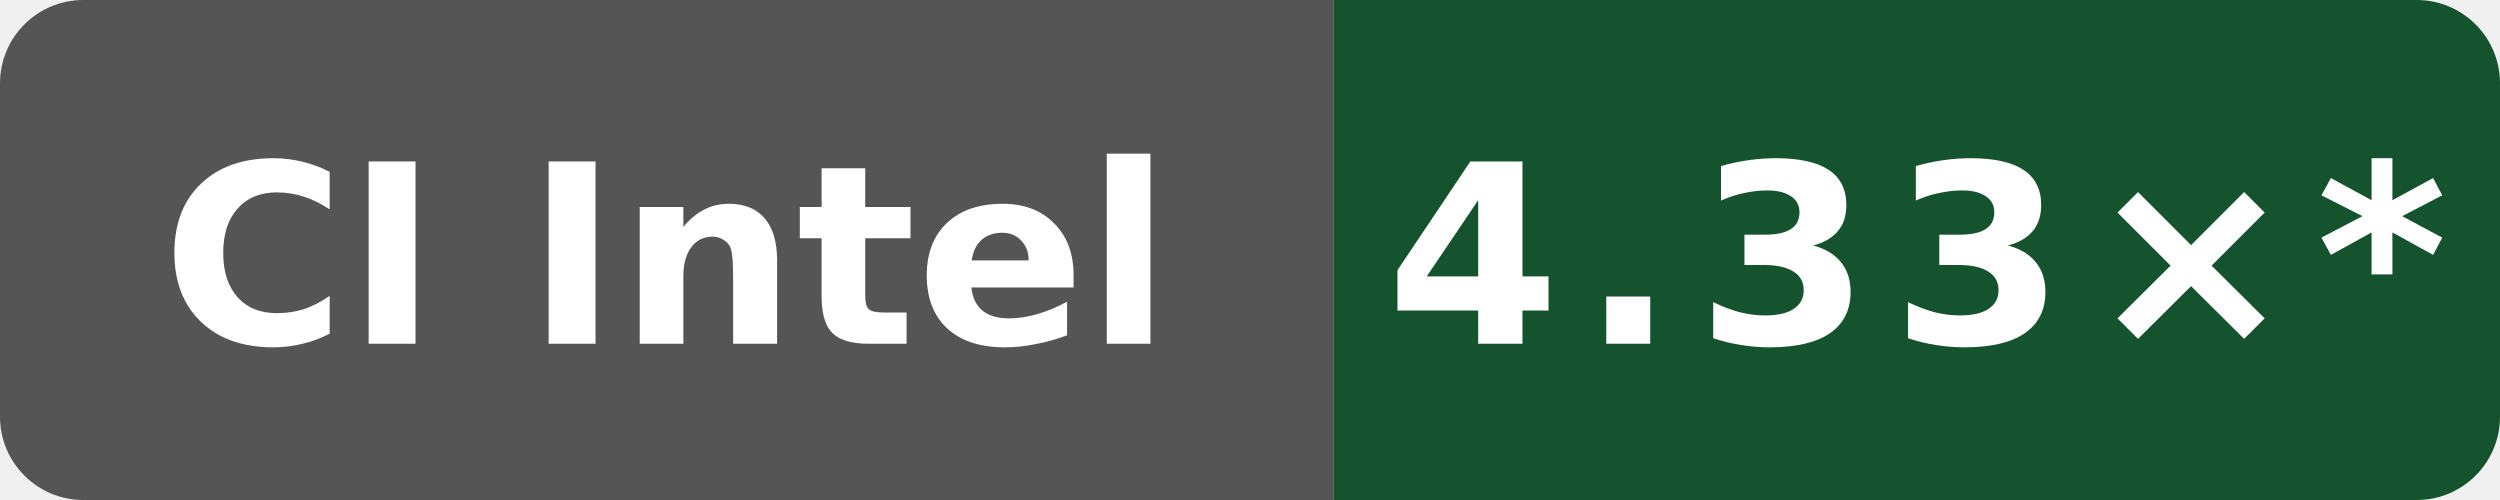
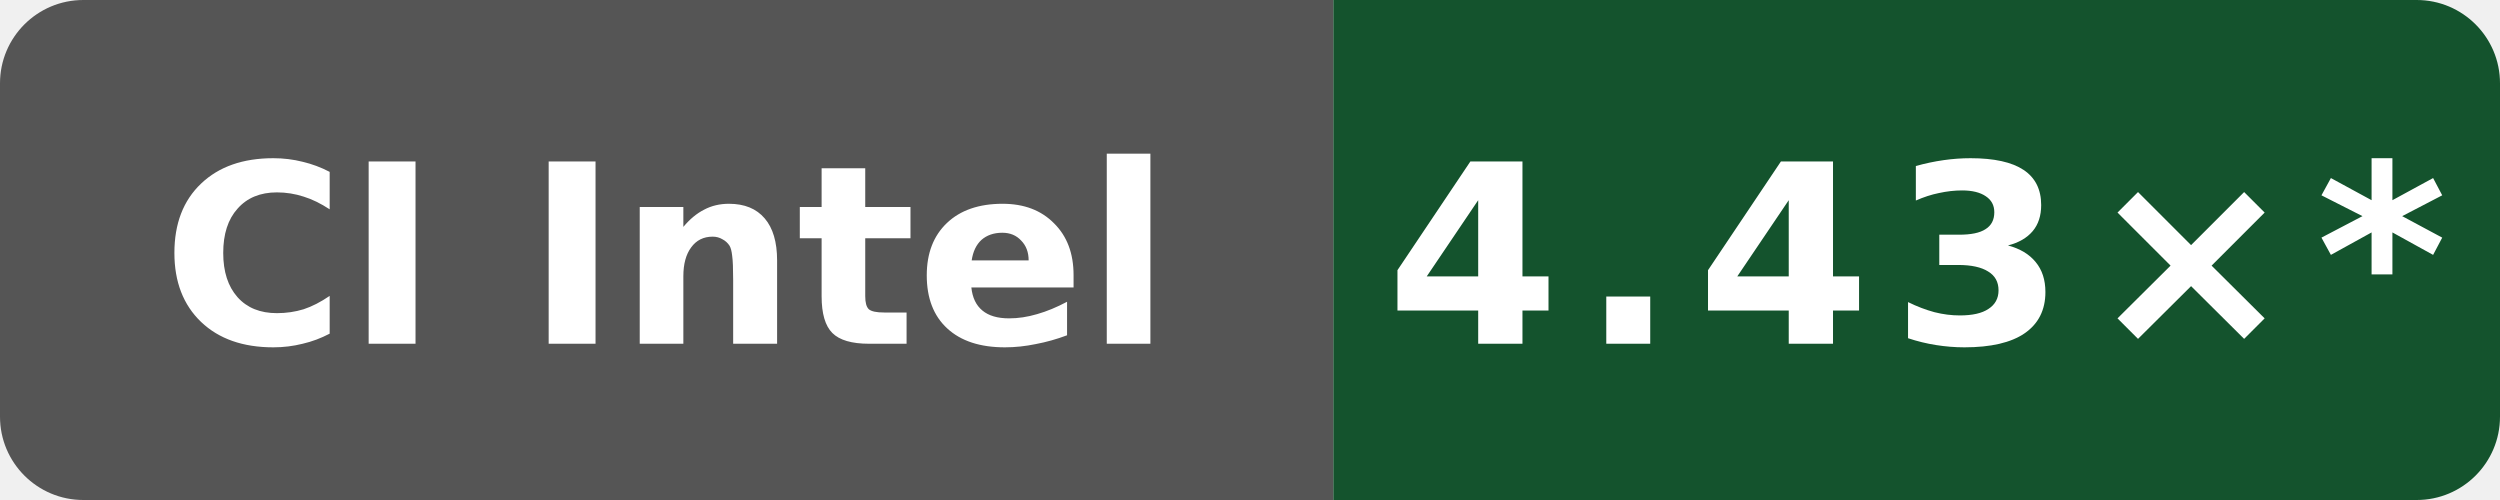
- <svg xmlns="http://www.w3.org/2000/svg" data-original-label="Public O3 compile vs gcc; Intel(R) Xeon(R) 6975P-C; revision 897807fd4b8c8a50f234a4480f91abe56a7760a8" data-original-message="4.33×" width="120" height="24" viewBox="0 0 120 24" role="img" aria-label="Public O3 compile vs gcc; Intel(R) Xeon(R) 6975P-C; revision 897807fd4b8c8a50f234a4480f91abe56a7760a8; measured 897807fd4b8c8a50f234a4480f91abe56a7760a8; 85 commits behind main: 4.33×*">
+ <svg xmlns="http://www.w3.org/2000/svg" data-original-label="Public O3 compile vs gcc; Intel(R) Xeon(R) 6975P-C; revision 992888a62d0d19fee6e2973c68195aed2b02a9b7" data-original-message="4.43×" width="120" height="24" viewBox="0 0 120 24" role="img" aria-label="Public O3 compile vs gcc; Intel(R) Xeon(R) 6975P-C; revision 992888a62d0d19fee6e2973c68195aed2b02a9b7; measured 992888a62d0d19fee6e2973c68195aed2b02a9b7; 75 commits behind main: 4.43×*">
  <defs>
    <clipPath id="badge">
      <rect width="120" height="24" rx="4" />
    </clipPath>
  </defs>
  <g clip-path="url(#badge)">
    <rect width="64" height="24" fill="#555" />
    <rect x="64" width="56" height="24" fill="#14532d" />
  </g>
  <text x="32" y="16.5" fill="#fff" text-anchor="middle" font-family="Verdana,Geneva,DejaVu Sans,sans-serif" font-size="12" font-weight="700" textLength="52" lengthAdjust="spacingAndGlyphs">CI Intel</text>
-   <text x="92" y="16.5" fill="#fff" text-anchor="middle" font-family="Verdana,Geneva,DejaVu Sans,sans-serif" font-size="12" font-weight="700" letter-spacing="1" textLength="44" lengthAdjust="spacingAndGlyphs">4.33×*</text>
+   <text x="92" y="16.5" fill="#fff" text-anchor="middle" font-family="Verdana,Geneva,DejaVu Sans,sans-serif" font-size="12" font-weight="700" letter-spacing="1" textLength="44" lengthAdjust="spacingAndGlyphs">4.43×*</text>
</svg>
